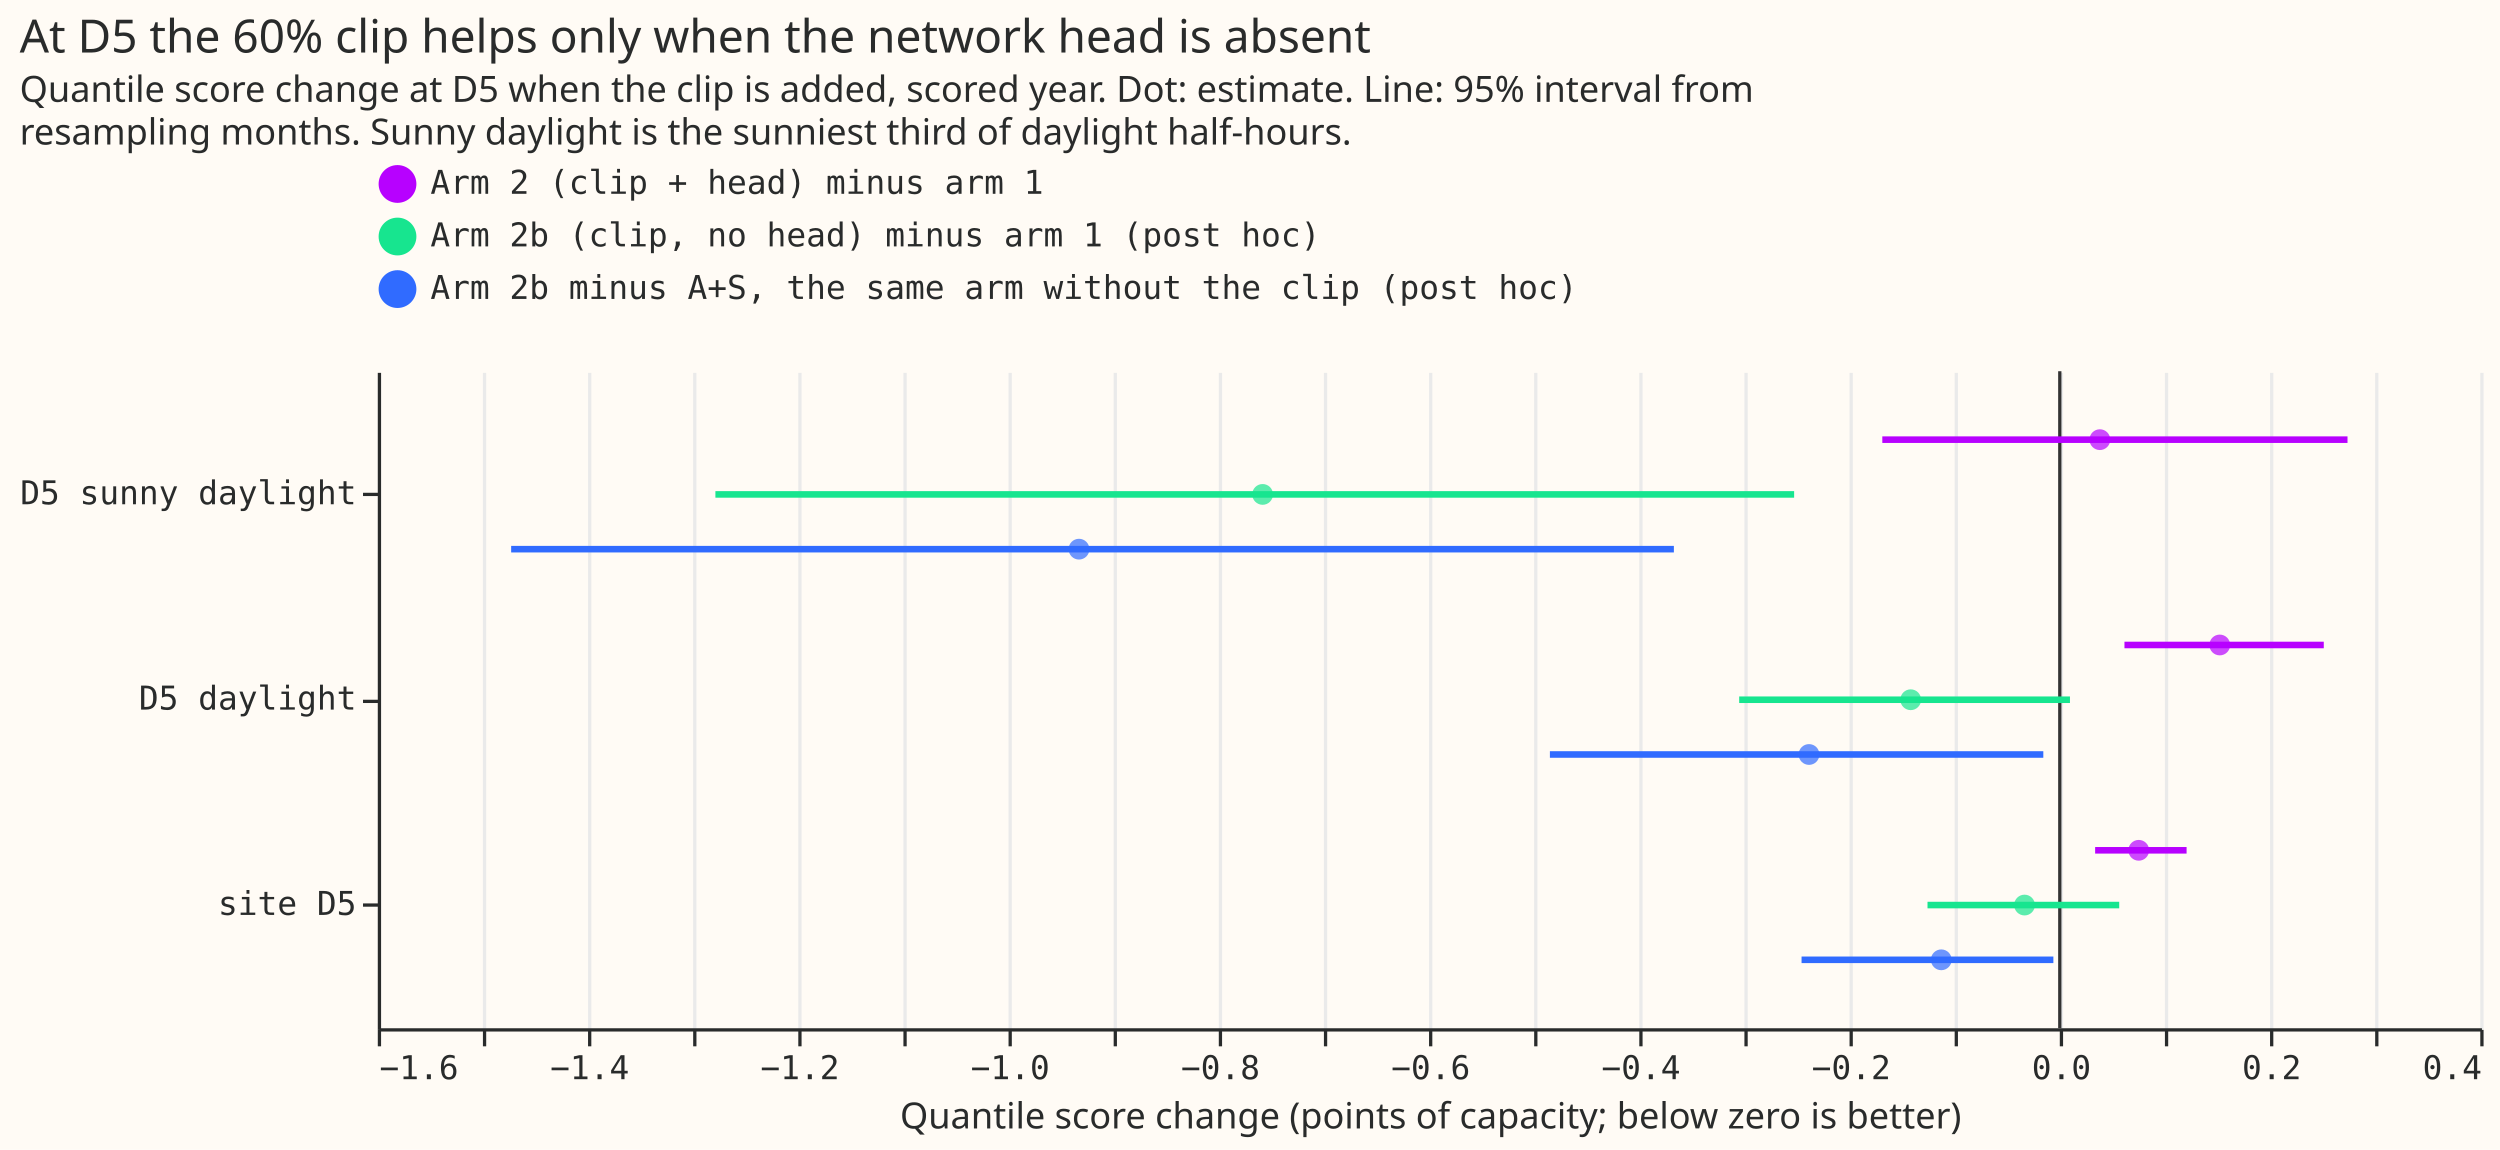
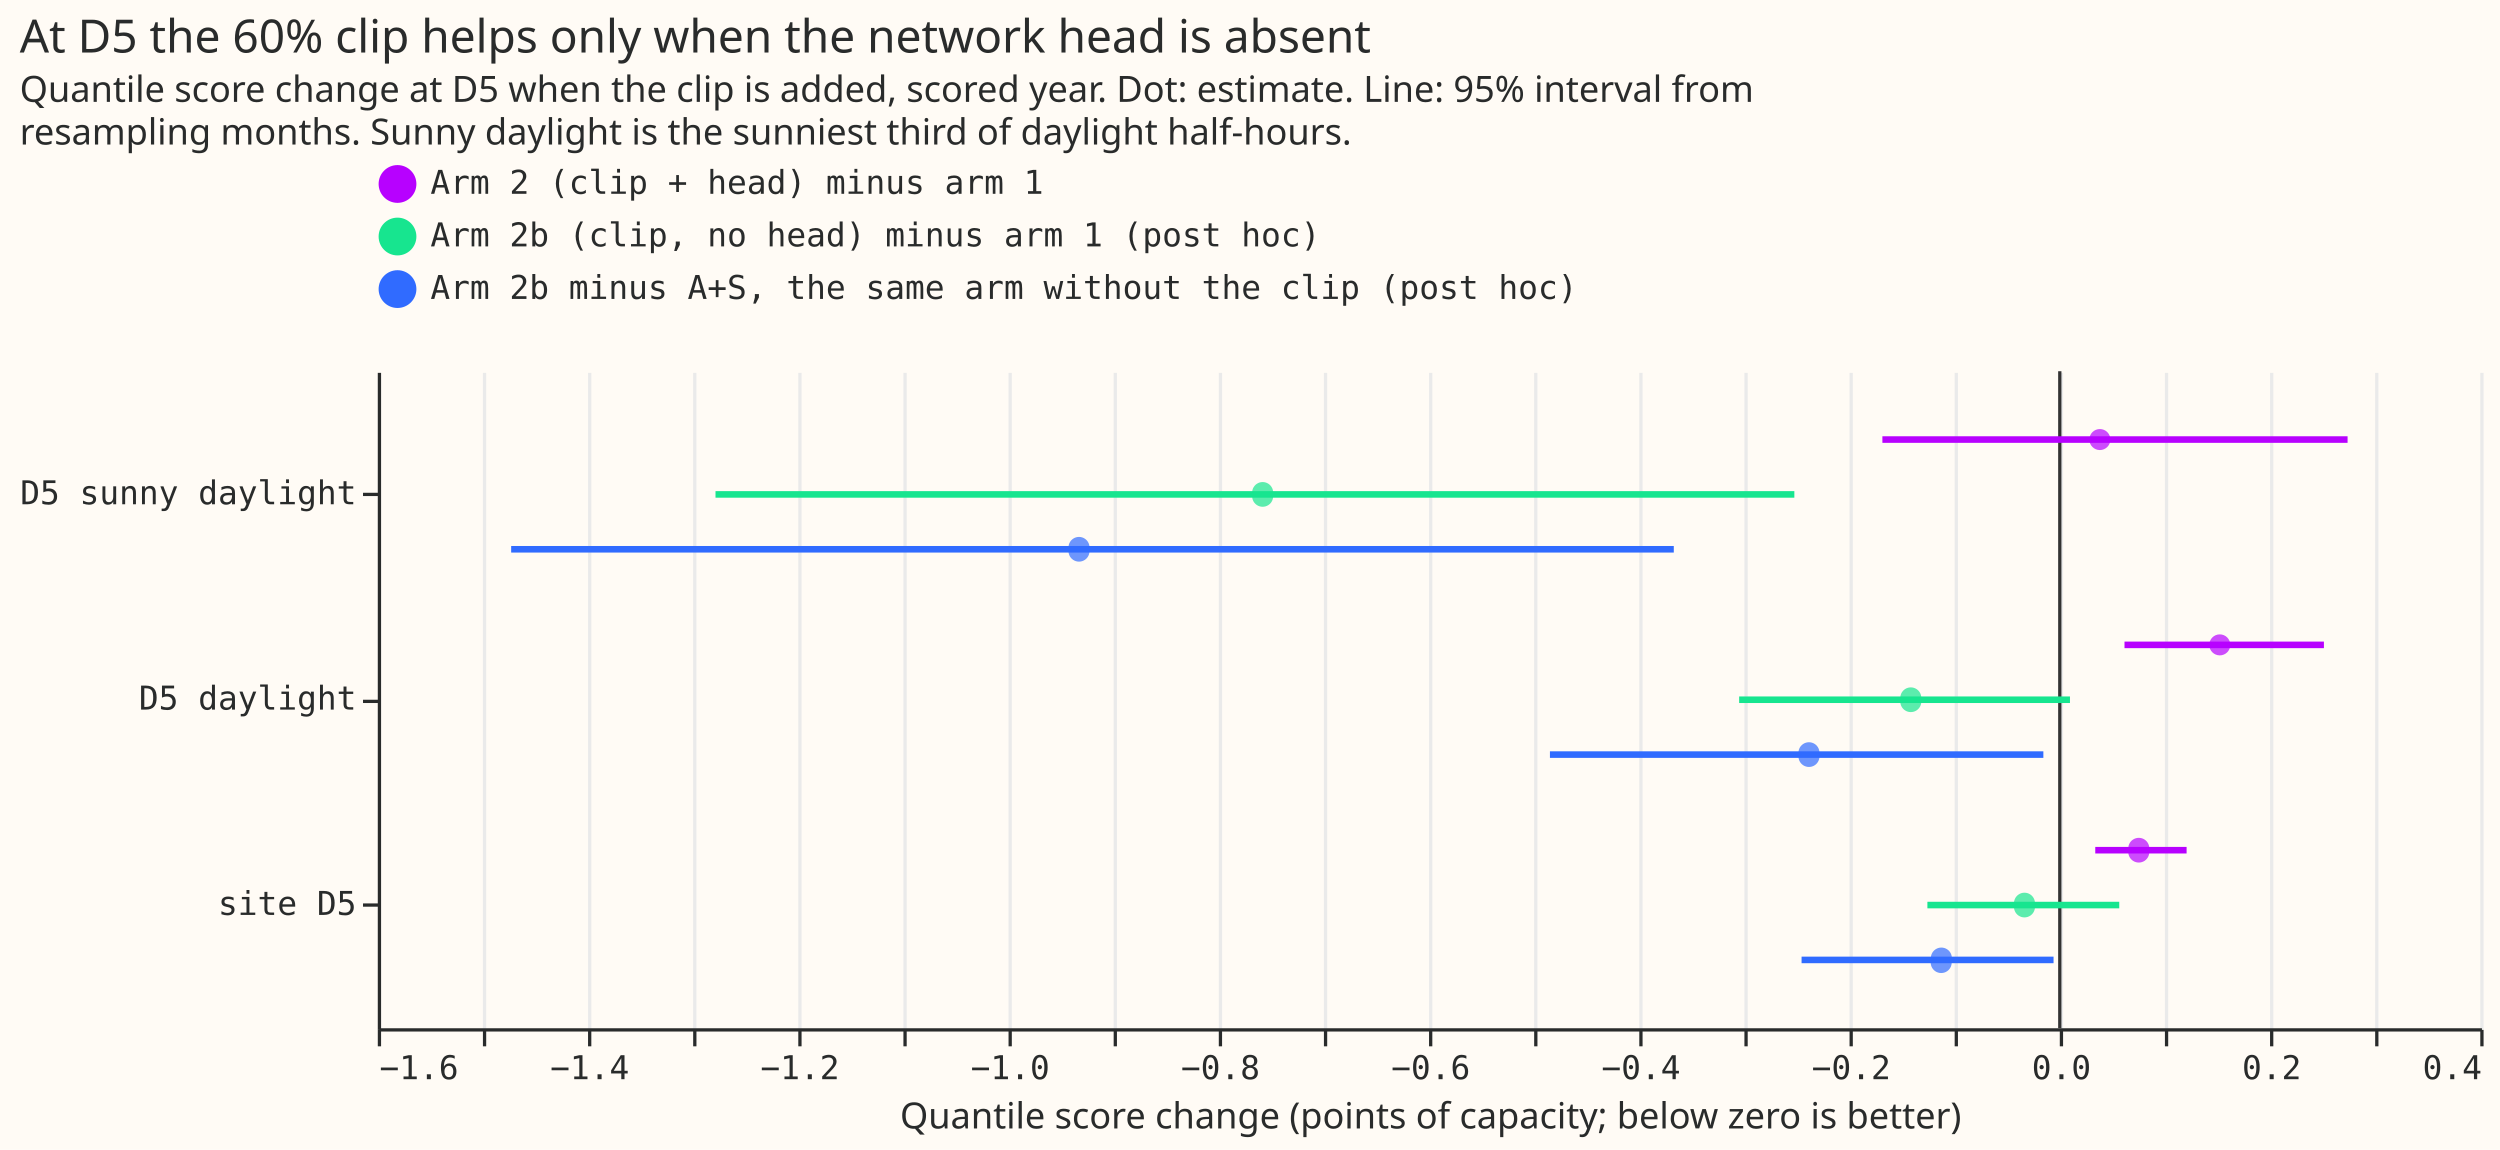
- <svg xmlns="http://www.w3.org/2000/svg" version="1.1" class="marks" width="761" height="350" viewBox="0 0 761 350">
-   <rect width="761" height="350" fill="#FFFBF5" />
-   <g fill="none" stroke-miterlimit="10" transform="translate(115,113)">
-     <g class="mark-group role-frame root" role="graphics-object" aria-roledescription="group mark container">
-       <g transform="translate(0,0)">
-         <path class="background" aria-hidden="true" d="M0.5,0.5h640v200h-640Z" fill="#FFFBF5" />
-         <g>
-           <g class="mark-group role-axis" aria-hidden="true">
-             <g transform="translate(0.5,200.5)">
-               <path class="background" aria-hidden="true" d="M0,0h0v0h0Z" pointer-events="none" />
-               <g>
-                 <g class="mark-rule role-axis-grid" pointer-events="none">
-                   <line transform="translate(0,0)" x2="0" y2="-200" stroke="#EAEAEA" stroke-width="1" opacity="1" />
-                   <line transform="translate(32,0)" x2="0" y2="-200" stroke="#EAEAEA" stroke-width="1" opacity="1" />
-                   <line transform="translate(64,0)" x2="0" y2="-200" stroke="#EAEAEA" stroke-width="1" opacity="1" />
-                   <line transform="translate(96,0)" x2="0" y2="-200" stroke="#EAEAEA" stroke-width="1" opacity="1" />
-                   <line transform="translate(128,0)" x2="0" y2="-200" stroke="#EAEAEA" stroke-width="1" opacity="1" />
-                   <line transform="translate(160,0)" x2="0" y2="-200" stroke="#EAEAEA" stroke-width="1" opacity="1" />
-                   <line transform="translate(192,0)" x2="0" y2="-200" stroke="#EAEAEA" stroke-width="1" opacity="1" />
-                   <line transform="translate(224,0)" x2="0" y2="-200" stroke="#EAEAEA" stroke-width="1" opacity="1" />
-                   <line transform="translate(256,0)" x2="0" y2="-200" stroke="#EAEAEA" stroke-width="1" opacity="1" />
-                   <line transform="translate(288,0)" x2="0" y2="-200" stroke="#EAEAEA" stroke-width="1" opacity="1" />
-                   <line transform="translate(320,0)" x2="0" y2="-200" stroke="#EAEAEA" stroke-width="1" opacity="1" />
-                   <line transform="translate(352,0)" x2="0" y2="-200" stroke="#EAEAEA" stroke-width="1" opacity="1" />
-                   <line transform="translate(384,0)" x2="0" y2="-200" stroke="#EAEAEA" stroke-width="1" opacity="1" />
-                   <line transform="translate(416,0)" x2="0" y2="-200" stroke="#EAEAEA" stroke-width="1" opacity="1" />
-                   <line transform="translate(448,0)" x2="0" y2="-200" stroke="#EAEAEA" stroke-width="1" opacity="1" />
-                   <line transform="translate(480,0)" x2="0" y2="-200" stroke="#EAEAEA" stroke-width="1" opacity="1" />
-                   <line transform="translate(512,0)" x2="0" y2="-200" stroke="#EAEAEA" stroke-width="1" opacity="1" />
-                   <line transform="translate(544,0)" x2="0" y2="-200" stroke="#EAEAEA" stroke-width="1" opacity="1" />
-                   <line transform="translate(576,0)" x2="0" y2="-200" stroke="#EAEAEA" stroke-width="1" opacity="1" />
-                   <line transform="translate(608,0)" x2="0" y2="-200" stroke="#EAEAEA" stroke-width="1" opacity="1" />
-                   <line transform="translate(640,0)" x2="0" y2="-200" stroke="#EAEAEA" stroke-width="1" opacity="1" />
-                 </g>
-               </g>
-               <path class="foreground" aria-hidden="true" d="" pointer-events="none" display="none" />
-             </g>
-           </g>
-           <g class="mark-group role-axis" role="graphics-symbol" aria-roledescription="axis" aria-label="X-axis titled 'Quantile score change (points of capacity; below zero is better)' for a linear scale with values from −1.6 to 0.4">
-             <g transform="translate(0.5,200.5)">
-               <path class="background" aria-hidden="true" d="M0,0h0v0h0Z" pointer-events="none" />
-               <g>
-                 <g class="mark-rule role-axis-tick" pointer-events="none">
-                   <line transform="translate(0,0)" x2="0" y2="5" stroke="#292B2B" stroke-width="1" opacity="1" />
-                   <line transform="translate(32,0)" x2="0" y2="5" stroke="#292B2B" stroke-width="1" opacity="1" />
-                   <line transform="translate(64,0)" x2="0" y2="5" stroke="#292B2B" stroke-width="1" opacity="1" />
-                   <line transform="translate(96,0)" x2="0" y2="5" stroke="#292B2B" stroke-width="1" opacity="1" />
-                   <line transform="translate(128,0)" x2="0" y2="5" stroke="#292B2B" stroke-width="1" opacity="1" />
-                   <line transform="translate(160,0)" x2="0" y2="5" stroke="#292B2B" stroke-width="1" opacity="1" />
-                   <line transform="translate(192,0)" x2="0" y2="5" stroke="#292B2B" stroke-width="1" opacity="1" />
-                   <line transform="translate(224,0)" x2="0" y2="5" stroke="#292B2B" stroke-width="1" opacity="1" />
-                   <line transform="translate(256,0)" x2="0" y2="5" stroke="#292B2B" stroke-width="1" opacity="1" />
-                   <line transform="translate(288,0)" x2="0" y2="5" stroke="#292B2B" stroke-width="1" opacity="1" />
-                   <line transform="translate(320,0)" x2="0" y2="5" stroke="#292B2B" stroke-width="1" opacity="1" />
-                   <line transform="translate(352,0)" x2="0" y2="5" stroke="#292B2B" stroke-width="1" opacity="1" />
-                   <line transform="translate(384,0)" x2="0" y2="5" stroke="#292B2B" stroke-width="1" opacity="1" />
-                   <line transform="translate(416,0)" x2="0" y2="5" stroke="#292B2B" stroke-width="1" opacity="1" />
-                   <line transform="translate(448,0)" x2="0" y2="5" stroke="#292B2B" stroke-width="1" opacity="1" />
-                   <line transform="translate(480,0)" x2="0" y2="5" stroke="#292B2B" stroke-width="1" opacity="1" />
-                   <line transform="translate(512,0)" x2="0" y2="5" stroke="#292B2B" stroke-width="1" opacity="1" />
-                   <line transform="translate(544,0)" x2="0" y2="5" stroke="#292B2B" stroke-width="1" opacity="1" />
-                   <line transform="translate(576,0)" x2="0" y2="5" stroke="#292B2B" stroke-width="1" opacity="1" />
-                   <line transform="translate(608,0)" x2="0" y2="5" stroke="#292B2B" stroke-width="1" opacity="1" />
-                   <line transform="translate(640,0)" x2="0" y2="5" stroke="#292B2B" stroke-width="1" opacity="1" />
-                 </g>
-                 <g class="mark-text role-axis-label" pointer-events="none">
-                   <text text-anchor="start" transform="translate(0,15)" font-family="Matter Semi Mono, Roboto Mono, monospace" font-size="10px" fill="#292B2B" opacity="1">−1.6</text>
-                   <text text-anchor="middle" transform="translate(32,15)" font-family="Matter Semi Mono, Roboto Mono, monospace" font-size="10px" fill="#292B2B" opacity="0">−1.5</text>
-                   <text text-anchor="middle" transform="translate(64,15)" font-family="Matter Semi Mono, Roboto Mono, monospace" font-size="10px" fill="#292B2B" opacity="1">−1.4</text>
-                   <text text-anchor="middle" transform="translate(96,15)" font-family="Matter Semi Mono, Roboto Mono, monospace" font-size="10px" fill="#292B2B" opacity="0">−1.3</text>
-                   <text text-anchor="middle" transform="translate(128,15)" font-family="Matter Semi Mono, Roboto Mono, monospace" font-size="10px" fill="#292B2B" opacity="1">−1.2</text>
-                   <text text-anchor="middle" transform="translate(160,15)" font-family="Matter Semi Mono, Roboto Mono, monospace" font-size="10px" fill="#292B2B" opacity="0">−1.1</text>
-                   <text text-anchor="middle" transform="translate(192,15)" font-family="Matter Semi Mono, Roboto Mono, monospace" font-size="10px" fill="#292B2B" opacity="1">−1.0</text>
-                   <text text-anchor="middle" transform="translate(224,15)" font-family="Matter Semi Mono, Roboto Mono, monospace" font-size="10px" fill="#292B2B" opacity="0">−0.9</text>
-                   <text text-anchor="middle" transform="translate(256,15)" font-family="Matter Semi Mono, Roboto Mono, monospace" font-size="10px" fill="#292B2B" opacity="1">−0.8</text>
-                   <text text-anchor="middle" transform="translate(288,15)" font-family="Matter Semi Mono, Roboto Mono, monospace" font-size="10px" fill="#292B2B" opacity="0">−0.7</text>
-                   <text text-anchor="middle" transform="translate(320,15)" font-family="Matter Semi Mono, Roboto Mono, monospace" font-size="10px" fill="#292B2B" opacity="1">−0.6</text>
-                   <text text-anchor="middle" transform="translate(352,15)" font-family="Matter Semi Mono, Roboto Mono, monospace" font-size="10px" fill="#292B2B" opacity="0">−0.5</text>
-                   <text text-anchor="middle" transform="translate(384,15)" font-family="Matter Semi Mono, Roboto Mono, monospace" font-size="10px" fill="#292B2B" opacity="1">−0.4</text>
-                   <text text-anchor="middle" transform="translate(416,15)" font-family="Matter Semi Mono, Roboto Mono, monospace" font-size="10px" fill="#292B2B" opacity="0">−0.3</text>
-                   <text text-anchor="middle" transform="translate(448,15)" font-family="Matter Semi Mono, Roboto Mono, monospace" font-size="10px" fill="#292B2B" opacity="1">−0.2</text>
-                   <text text-anchor="middle" transform="translate(480,15)" font-family="Matter Semi Mono, Roboto Mono, monospace" font-size="10px" fill="#292B2B" opacity="0">−0.1</text>
-                   <text text-anchor="middle" transform="translate(512,15)" font-family="Matter Semi Mono, Roboto Mono, monospace" font-size="10px" fill="#292B2B" opacity="1">0.0</text>
-                   <text text-anchor="middle" transform="translate(544,15)" font-family="Matter Semi Mono, Roboto Mono, monospace" font-size="10px" fill="#292B2B" opacity="0">0.1</text>
-                   <text text-anchor="middle" transform="translate(576,15)" font-family="Matter Semi Mono, Roboto Mono, monospace" font-size="10px" fill="#292B2B" opacity="1">0.2</text>
-                   <text text-anchor="middle" transform="translate(608,15)" font-family="Matter Semi Mono, Roboto Mono, monospace" font-size="10px" fill="#292B2B" opacity="0">0.3</text>
-                   <text text-anchor="end" transform="translate(640,15)" font-family="Matter Semi Mono, Roboto Mono, monospace" font-size="10px" fill="#292B2B" opacity="1">0.4</text>
-                 </g>
-                 <g class="mark-rule role-axis-domain" pointer-events="none">
-                   <line transform="translate(0,0)" x2="640" y2="0" stroke="#292B2B" stroke-width="1" opacity="1" />
-                 </g>
-                 <g class="mark-text role-axis-title" pointer-events="none">
-                   <text text-anchor="middle" transform="translate(320,30)" font-family="Matter XH, DM Sans, sans-serif" font-size="11px" font-weight="normal" fill="#292B2B" opacity="1">Quantile score change (points of capacity; below zero is better)</text>
-                 </g>
-               </g>
-               <path class="foreground" aria-hidden="true" d="" pointer-events="none" display="none" />
-             </g>
-           </g>
-           <g class="mark-group role-axis" role="graphics-symbol" aria-roledescription="axis" aria-label="Y-axis for a discrete scale with 3 values: D5 sunny daylight, D5 daylight, site D5">
-             <g transform="translate(0.5,0.5)">
-               <path class="background" aria-hidden="true" d="M0,0h0v0h0Z" pointer-events="none" />
-               <g>
-                 <g class="mark-rule role-axis-tick" pointer-events="none">
-                   <line transform="translate(0,37)" x2="-5" y2="0" stroke="#292B2B" stroke-width="1" opacity="1" />
-                   <line transform="translate(0,100)" x2="-5" y2="0" stroke="#292B2B" stroke-width="1" opacity="1" />
-                   <line transform="translate(0,162)" x2="-5" y2="0" stroke="#292B2B" stroke-width="1" opacity="1" />
-                 </g>
-                 <g class="mark-text role-axis-label" pointer-events="none">
-                   <text text-anchor="end" transform="translate(-7,40)" font-family="Matter Semi Mono, Roboto Mono, monospace" font-size="10px" fill="#292B2B" opacity="1">D5 sunny daylight</text>
-                   <text text-anchor="end" transform="translate(-7,102.5)" font-family="Matter Semi Mono, Roboto Mono, monospace" font-size="10px" fill="#292B2B" opacity="1">D5 daylight</text>
-                   <text text-anchor="end" transform="translate(-7,165)" font-family="Matter Semi Mono, Roboto Mono, monospace" font-size="10px" fill="#292B2B" opacity="1">site D5</text>
-                 </g>
-                 <g class="mark-rule role-axis-domain" pointer-events="none">
-                   <line transform="translate(0,0)" x2="0" y2="200" stroke="#292B2B" stroke-width="1" opacity="1" />
-                 </g>
-               </g>
-               <path class="foreground" aria-hidden="true" d="" pointer-events="none" display="none" />
-             </g>
-           </g>
-           <g class="mark-rule role-mark layer_0_marks" role="graphics-object" aria-roledescription="rule mark container">
-             <line aria-label="x: 0" role="graphics-symbol" aria-roledescription="rule mark" transform="translate(512,0)" x2="0" y2="200" stroke="#333333" />
-           </g>
-           <g class="mark-rule role-mark layer_1_marks" role="graphics-object" aria-roledescription="rule mark container">
-             <line aria-label="Quantile score change (points of capacity; below zero is better): −0.168825732863; cut: D5 sunny daylight; high: 0.273686253853; arm: Arm 2 (clip + head) minus arm 1" role="graphics-symbol" aria-roledescription="rule mark" transform="translate(457.9758,20.83333)" x2="141.604" y2="0" stroke="#B701FF" stroke-width="2" />
-             <line aria-label="Quantile score change (points of capacity; below zero is better): 0.0615213045607; cut: D5 daylight; high: 0.251113957564; arm: Arm 2 (clip + head) minus arm 1" role="graphics-symbol" aria-roledescription="rule mark" transform="translate(531.6868,83.33333)" x2="60.67" y2="0" stroke="#B701FF" stroke-width="2" />
-             <line aria-label="Quantile score change (points of capacity; below zero is better): 0.0336272641418; cut: site D5; high: 0.120614562826; arm: Arm 2 (clip + head) minus arm 1" role="graphics-symbol" aria-roledescription="rule mark" transform="translate(522.7607,145.8333)" x2="27.836" y2="0" stroke="#B701FF" stroke-width="2" />
-             <line aria-label="Quantile score change (points of capacity; below zero is better): −1.47313421288; cut: D5 sunny daylight; high: −0.367100574232; arm: Arm 2b minus A+S, the same arm without the clip (post hoc)" role="graphics-symbol" aria-roledescription="rule mark" transform="translate(40.59705,54.16667)" x2="353.931" y2="0" stroke="#306BFF" stroke-width="2" />
-             <line aria-label="Quantile score change (points of capacity; below zero is better): −0.485035728523; cut: D5 daylight; high: −0.0156706921982; arm: Arm 2b minus A+S, the same arm without the clip (post hoc)" role="graphics-symbol" aria-roledescription="rule mark" transform="translate(356.7886,116.6667)" x2="150.197" y2="0" stroke="#306BFF" stroke-width="2" />
-             <line aria-label="Quantile score change (points of capacity; below zero is better): −0.245637639624; cut: site D5; high: −0.00610107857042; arm: Arm 2b minus A+S, the same arm without the clip (post hoc)" role="graphics-symbol" aria-roledescription="rule mark" transform="translate(433.396,179.1667)" x2="76.652" y2="0" stroke="#306BFF" stroke-width="2" />
-             <line aria-label="Quantile score change (points of capacity; below zero is better): −1.27884528801; cut: D5 sunny daylight; high: −0.252706847223; arm: Arm 2b (clip, no head) minus arm 1 (post hoc)" role="graphics-symbol" aria-roledescription="rule mark" transform="translate(102.7695,37.5)" x2="328.364" y2="0" stroke="#17E58F" stroke-width="2" />
-             <line aria-label="Quantile score change (points of capacity; below zero is better): −0.304974766284; cut: D5 daylight; high: 0.00967874739635; arm: Arm 2b (clip, no head) minus arm 1 (post hoc)" role="graphics-symbol" aria-roledescription="rule mark" transform="translate(414.4081,100)" x2="100.689" y2="0" stroke="#17E58F" stroke-width="2" />
-             <line aria-label="Quantile score change (points of capacity; below zero is better): −0.125831811658; cut: site D5; high: 0.0565246659736; arm: Arm 2b (clip, no head) minus arm 1 (post hoc)" role="graphics-symbol" aria-roledescription="rule mark" transform="translate(471.7338,162.5)" x2="58.354" y2="0" stroke="#17E58F" stroke-width="2" />
-           </g>
-           <g class="mark-symbol role-mark layer_2_marks" role="graphics-object" aria-roledescription="symbol mark container">
-             <path aria-label="estimate: 0.0381218255947; cut: D5 sunny daylight; arm: Arm 2 (clip + head) minus arm 1" role="graphics-symbol" aria-roledescription="point" transform="translate(524.199,20.83333)" d="M3.162,0A3.162,3.162,0,1,1,-3.162,0A3.162,3.162,0,1,1,3.162,0" fill="#B701FF" stroke-width="2" opacity="0.7" />
-             <path aria-label="estimate: 0.152167596997; cut: D5 daylight; arm: Arm 2 (clip + head) minus arm 1" role="graphics-symbol" aria-roledescription="point" transform="translate(560.6936,83.33333)" d="M3.162,0A3.162,3.162,0,1,1,-3.162,0A3.162,3.162,0,1,1,3.162,0" fill="#B701FF" stroke-width="2" opacity="0.7" />
-             <path aria-label="estimate: 0.0751015474677; cut: site D5; arm: Arm 2 (clip + head) minus arm 1" role="graphics-symbol" aria-roledescription="point" transform="translate(536.0325,145.8333)" d="M3.162,0A3.162,3.162,0,1,1,-3.162,0A3.162,3.162,0,1,1,3.162,0" fill="#B701FF" stroke-width="2" opacity="0.7" />
-             <path aria-label="estimate: −0.932978921223; cut: D5 sunny daylight; arm: Arm 2b minus A+S, the same arm without the clip (post hoc)" role="graphics-symbol" aria-roledescription="point" transform="translate(213.4467,54.16667)" d="M3.162,0A3.162,3.162,0,1,1,-3.162,0A3.162,3.162,0,1,1,3.162,0" fill="#306BFF" stroke-width="2" opacity="0.7" />
-             <path aria-label="estimate: −0.238549188068; cut: D5 daylight; arm: Arm 2b minus A+S, the same arm without the clip (post hoc)" role="graphics-symbol" aria-roledescription="point" transform="translate(435.6643,116.6667)" d="M3.162,0A3.162,3.162,0,1,1,-3.162,0A3.162,3.162,0,1,1,3.162,0" fill="#306BFF" stroke-width="2" opacity="0.7" />
-             <path aria-label="estimate: −0.112735440571; cut: site D5; arm: Arm 2b minus A+S, the same arm without the clip (post hoc)" role="graphics-symbol" aria-roledescription="point" transform="translate(475.9247,179.1667)" d="M3.162,0A3.162,3.162,0,1,1,-3.162,0A3.162,3.162,0,1,1,3.162,0" fill="#306BFF" stroke-width="2" opacity="0.7" />
-             <path aria-label="estimate: −0.758310881747; cut: D5 sunny daylight; arm: Arm 2b (clip, no head) minus arm 1 (post hoc)" role="graphics-symbol" aria-roledescription="point" transform="translate(269.3405,37.5)" d="M3.162,0A3.162,3.162,0,1,1,-3.162,0A3.162,3.162,0,1,1,3.162,0" fill="#17E58F" stroke-width="2" opacity="0.7" />
-             <path aria-label="estimate: −0.141814916107; cut: D5 daylight; arm: Arm 2b (clip, no head) minus arm 1 (post hoc)" role="graphics-symbol" aria-roledescription="point" transform="translate(466.6192,100)" d="M3.162,0A3.162,3.162,0,1,1,-3.162,0A3.162,3.162,0,1,1,3.162,0" fill="#17E58F" stroke-width="2" opacity="0.7" />
-             <path aria-label="estimate: −0.0335381055677; cut: site D5; arm: Arm 2b (clip, no head) minus arm 1 (post hoc)" role="graphics-symbol" aria-roledescription="point" transform="translate(501.2678,162.5)" d="M3.162,0A3.162,3.162,0,1,1,-3.162,0A3.162,3.162,0,1,1,3.162,0" fill="#17E58F" stroke-width="2" opacity="0.7" />
-           </g>
-           <g class="mark-group role-legend" role="graphics-symbol" aria-roledescription="legend" aria-label="Symbol legend for fill color and stroke color with 3 values: Arm 2 (clip + head) minus arm 1, Arm 2b (clip, no head) minus arm 1 (post hoc), Arm 2b minus A+S, the same arm without the clip (post hoc)">
-             <g transform="translate(0,-63)">
-               <path class="background" aria-hidden="true" d="M0,0h365v45h-365Z" pointer-events="none" />
-               <g>
-                 <g class="mark-group role-legend-entry">
-                   <g transform="translate(0,0)">
-                     <path class="background" aria-hidden="true" d="M0,0h0v0h0Z" pointer-events="none" />
-                     <g>
-                       <g class="mark-group role-scope" role="graphics-object" aria-roledescription="group mark container">
-                         <g transform="translate(0,0)">
-                           <path class="background" aria-hidden="true" d="M0,0h364.057v12.5h-364.057Z" pointer-events="none" opacity="1" />
-                           <g>
-                             <g class="mark-symbol role-legend-symbol" pointer-events="none">
-                               <path transform="translate(6,6)" d="M5,0A5,5,0,1,1,-5,0A5,5,0,1,1,5,0" fill="#B701FF" stroke="#B701FF" stroke-width="1.5" opacity="1" />
-                             </g>
-                             <g class="mark-text role-legend-label" pointer-events="none">
-                               <text text-anchor="start" transform="translate(16,9)" font-family="Matter Semi Mono, Roboto Mono, monospace" font-size="10px" fill="#292B2B" opacity="1">Arm 2 (clip + head) minus arm 1</text>
-                             </g>
-                           </g>
-                           <path class="foreground" aria-hidden="true" d="" pointer-events="none" display="none" />
-                         </g>
-                         <g transform="translate(0,16)">
-                           <path class="background" aria-hidden="true" d="M0,0h364.057v12.5h-364.057Z" pointer-events="none" opacity="1" />
-                           <g>
-                             <g class="mark-symbol role-legend-symbol" pointer-events="none">
-                               <path transform="translate(6,6)" d="M5,0A5,5,0,1,1,-5,0A5,5,0,1,1,5,0" fill="#17E58F" stroke="#17E58F" stroke-width="1.5" opacity="1" />
-                             </g>
-                             <g class="mark-text role-legend-label" pointer-events="none">
-                               <text text-anchor="start" transform="translate(16,9)" font-family="Matter Semi Mono, Roboto Mono, monospace" font-size="10px" fill="#292B2B" opacity="1">Arm 2b (clip, no head) minus arm 1 (post hoc)</text>
-                             </g>
-                           </g>
-                           <path class="foreground" aria-hidden="true" d="" pointer-events="none" display="none" />
-                         </g>
-                         <g transform="translate(0,32)">
-                           <path class="background" aria-hidden="true" d="M0,0h364.057v12.5h-364.057Z" pointer-events="none" opacity="1" />
-                           <g>
-                             <g class="mark-symbol role-legend-symbol" pointer-events="none">
-                               <path transform="translate(6,6)" d="M5,0A5,5,0,1,1,-5,0A5,5,0,1,1,5,0" fill="#306BFF" stroke="#306BFF" stroke-width="1.5" opacity="1" />
-                             </g>
-                             <g class="mark-text role-legend-label" pointer-events="none">
-                               <text text-anchor="start" transform="translate(16,9)" font-family="Matter Semi Mono, Roboto Mono, monospace" font-size="10px" fill="#292B2B" opacity="1">Arm 2b minus A+S, the same arm without the clip (post hoc)</text>
-                             </g>
-                           </g>
-                           <path class="foreground" aria-hidden="true" d="" pointer-events="none" display="none" />
-                         </g>
-                       </g>
-                     </g>
-                     <path class="foreground" aria-hidden="true" d="" pointer-events="none" display="none" />
-                   </g>
-                 </g>
-               </g>
-               <path class="foreground" aria-hidden="true" d="" pointer-events="none" display="none" />
-             </g>
-           </g>
-           <g class="mark-group role-title">
-             <g transform="translate(-109.0166,-108)">
-               <path class="background" aria-hidden="true" d="M0,0h0v0h0Z" pointer-events="none" />
-               <g>
-                 <g class="mark-text role-title-text" role="graphics-symbol" aria-roledescription="title" aria-label="Title text 'At D5 the 60% clip helps only when the network head is absent'" pointer-events="none">
-                   <text text-anchor="start" transform="translate(0,11)" font-family="Matter XH, DM Sans, sans-serif" font-size="14px" font-weight="normal" fill="#292B2B" opacity="1">At D5 the 60% clip helps only when the network head is absent</text>
-                 </g>
-                 <g class="mark-text role-title-subtitle" role="graphics-symbol" aria-roledescription="subtitle" aria-label="Subtitle text 'Quantile score change at D5 when the clip is added, scored year. Dot: estimate. Line: 95% interval from resampling months. Sunny daylight is the sunniest third of daylight half-hours.'" pointer-events="none">
-                   <text text-anchor="start" transform="translate(0,26)" font-family="Matter XH, DM Sans, sans-serif" font-size="11px" fill="#292B2B" opacity="1">
-                     <tspan>Quantile score change at D5 when the clip is added, scored year. Dot: estimate. Line: 95% interval from</tspan>
-                     <tspan x="0" dy="13">resampling months. Sunny daylight is the sunniest third of daylight half-hours.</tspan>
-                   </text>
-                 </g>
-               </g>
-               <path class="foreground" aria-hidden="true" d="" pointer-events="none" display="none" />
-             </g>
-           </g>
+ <svg xmlns="http://www.w3.org/2000/svg" width="761" height="350" class="marks" viewBox="0 0 761 350">
+   <path fill="#fffbf5" d="M0 0h761v350H0z" />
+   <g fill="none" stroke-miterlimit="10" aria-roledescription="group mark container" class="mark-group role-frame root">
+     <path fill="#fffbf5" d="M115.5 113.5h640v200h-640Z" aria-hidden="true" class="background" />
+     <g aria-hidden="true" class="mark-group role-axis">
+       <path stroke="#eaeaea" d="M115.5 313.5v-200m32 200v-200m32 200v-200m32 200v-200m32 200v-200m32 200v-200m32 200v-200m32 200v-200m32 200v-200m32 200v-200m32 200v-200m32 200v-200m32 200v-200m32 200v-200m32 200v-200m32 200v-200m32 200v-200m32 200v-200m32 200v-200m32 200v-200m32 200v-200" class="mark-rule role-axis-grid" pointer-events="none" />
+     </g>
+     <g aria-label="X-axis titled 'Quantile score change (points of capacity; below zero is better)' for a linear scale with values from −1.6 to 0.4" aria-roledescription="axis" class="mark-group role-axis" pointer-events="none">
+       <path stroke="#292b2b" d="M115.5 313.5v5m32-5v5m32-5v5m32-5v5m32-5v5m32-5v5m32-5v5m32-5v5m32-5v5m32-5v5m32-5v5m32-5v5m32-5v5m32-5v5m32-5v5m32-5v5m32-5v5m32-5v5m32-5v5m32-5v5m32-5v5" class="mark-rule role-axis-tick" />
+       <g fill="#292b2b" class="mark-text role-axis-label" font-family="Matter Semi Mono, Roboto Mono, monospace" font-size="10">
+         <text transform="translate(115.5 328.5)">−1.6</text>
+         <text text-anchor="middle" transform="translate(179.5 328.5)">−1.4</text>
+         <text text-anchor="middle" transform="translate(243.5 328.5)">−1.2</text>
+         <text text-anchor="middle" transform="translate(307.5 328.5)">−1.0</text>
+         <text text-anchor="middle" transform="translate(371.5 328.5)">−0.8</text>
+         <text text-anchor="middle" transform="translate(435.5 328.5)">−0.6</text>
+         <text text-anchor="middle" transform="translate(499.5 328.5)">−0.4</text>
+         <text text-anchor="middle" transform="translate(563.5 328.5)">−0.2</text>
+         <text text-anchor="middle" transform="translate(627.5 328.5)">0.0</text>
+         <text text-anchor="middle" transform="translate(691.5 328.5)">0.2</text>
+         <text text-anchor="end" transform="translate(755.5 328.5)">0.4</text>
+       </g>
+       <path stroke="#292b2b" d="M115.5 313.5h640" class="mark-rule role-axis-domain" />
+       <text fill="#292b2b" class="mark-text role-axis-title" font-family="Matter XH, DM Sans, sans-serif" font-size="11" text-anchor="middle" transform="translate(435.5 343.5)">Quantile score change (points of capacity; below zero is better)</text>
+     </g>
+     <g aria-label="Y-axis for a discrete scale with 3 values: D5 sunny daylight, D5 daylight, site D5" aria-roledescription="axis" class="mark-group role-axis" pointer-events="none">
+       <path stroke="#292b2b" d="M115.5 150.5h-5m5 63h-5m5 62h-5" class="mark-rule role-axis-tick" />
+       <g fill="#292b2b" class="mark-text role-axis-label" font-family="Matter Semi Mono, Roboto Mono, monospace" font-size="10" text-anchor="end">
+         <text transform="translate(108.5 153.5)">D5 sunny daylight</text>
+         <text transform="translate(108.5 216)">D5 daylight</text>
+         <text transform="translate(108.5 278.5)">site D5</text>
+       </g>
+       <path stroke="#292b2b" d="M115.5 113.5v200" class="mark-rule role-axis-domain" />
+     </g>
+     <g aria-roledescription="rule mark container" class="mark-rule role-mark layer_0_marks">
+       <path stroke="#333" d="M627 113v200" aria-label="x: 0" aria-roledescription="rule mark" />
+     </g>
+     <g stroke-width="2" aria-roledescription="rule mark container" class="mark-rule role-mark layer_1_marks">
+       <path stroke="#b701ff" d="M573 133.8h141.6" aria-label="Quantile score change (points of capacity; below zero is better): −0.168825732863; cut: D5 sunny daylight; high: 0.273686253853; arm: Arm 2 (clip + head) minus arm 1" aria-roledescription="rule mark" />
+       <path stroke="#b701ff" d="M646.7 196.3h60.7" aria-label="Quantile score change (points of capacity; below zero is better): 0.0615213045607; cut: D5 daylight; high: 0.251113957564; arm: Arm 2 (clip + head) minus arm 1" aria-roledescription="rule mark" />
+       <path stroke="#b701ff" d="M637.8 258.8h27.8" aria-label="Quantile score change (points of capacity; below zero is better): 0.0336272641418; cut: site D5; high: 0.120614562826; arm: Arm 2 (clip + head) minus arm 1" aria-roledescription="rule mark" />
+       <path stroke="#306bff" d="M155.6 167.2h353.9" aria-label="Quantile score change (points of capacity; below zero is better): −1.47313421288; cut: D5 sunny daylight; high: −0.367100574232; arm: Arm 2b minus A+S, the same arm without the clip (post hoc)" aria-roledescription="rule mark" />
+       <path stroke="#306bff" d="M471.8 229.7H622" aria-label="Quantile score change (points of capacity; below zero is better): −0.485035728523; cut: D5 daylight; high: −0.0156706921982; arm: Arm 2b minus A+S, the same arm without the clip (post hoc)" aria-roledescription="rule mark" />
+       <path stroke="#306bff" d="M548.4 292.2h76.7" aria-label="Quantile score change (points of capacity; below zero is better): −0.245637639624; cut: site D5; high: −0.00610107857042; arm: Arm 2b minus A+S, the same arm without the clip (post hoc)" aria-roledescription="rule mark" />
+       <path stroke="#17e58f" d="M217.8 150.5h328.4" aria-label="Quantile score change (points of capacity; below zero is better): −1.27884528801; cut: D5 sunny daylight; high: −0.252706847223; arm: Arm 2b (clip, no head) minus arm 1 (post hoc)" aria-roledescription="rule mark" />
+       <path stroke="#17e58f" d="M529.4 213h100.7" aria-label="Quantile score change (points of capacity; below zero is better): −0.304974766284; cut: D5 daylight; high: 0.00967874739635; arm: Arm 2b (clip, no head) minus arm 1 (post hoc)" aria-roledescription="rule mark" />
+       <path stroke="#17e58f" d="M586.7 275.5h58.4" aria-label="Quantile score change (points of capacity; below zero is better): −0.125831811658; cut: site D5; high: 0.0565246659736; arm: Arm 2b (clip, no head) minus arm 1 (post hoc)" aria-roledescription="rule mark" />
+     </g>
+     <g aria-roledescription="symbol mark container" class="mark-symbol role-mark layer_2_marks">
+       <path fill="#b701ff" d="M642.4 133.8a3.2 3.2 0 1 1-6.4 0 3.2 3.2 0 1 1 6.4 0" aria-label="estimate: 0.0381218255947; cut: D5 sunny daylight; arm: Arm 2 (clip + head) minus arm 1" aria-roledescription="point" opacity=".7" />
+       <path fill="#b701ff" d="M678.9 196.3a3.2 3.2 0 1 1-6.4 0 3.2 3.2 0 1 1 6.4 0" aria-label="estimate: 0.152167596997; cut: D5 daylight; arm: Arm 2 (clip + head) minus arm 1" aria-roledescription="point" opacity=".7" />
+       <path fill="#b701ff" d="M654.2 258.8a3.2 3.2 0 1 1-6.3 0 3.2 3.2 0 1 1 6.3 0" aria-label="estimate: 0.0751015474677; cut: site D5; arm: Arm 2 (clip + head) minus arm 1" aria-roledescription="point" opacity=".7" />
+       <path fill="#306bff" d="M331.6 167.2a3.2 3.2 0 1 1-6.3 0 3.2 3.2 0 1 1 6.3 0" aria-label="estimate: −0.932978921223; cut: D5 sunny daylight; arm: Arm 2b minus A+S, the same arm without the clip (post hoc)" aria-roledescription="point" opacity=".7" />
+       <path fill="#306bff" d="M553.8 229.7a3.2 3.2 0 1 1-6.3 0 3.2 3.2 0 1 1 6.3 0" aria-label="estimate: −0.238549188068; cut: D5 daylight; arm: Arm 2b minus A+S, the same arm without the clip (post hoc)" aria-roledescription="point" opacity=".7" />
+       <path fill="#306bff" d="M594 292.2a3.2 3.2 0 1 1-6.2 0 3.2 3.2 0 1 1 6.3 0" aria-label="estimate: −0.112735440571; cut: site D5; arm: Arm 2b minus A+S, the same arm without the clip (post hoc)" aria-roledescription="point" opacity=".7" />
+       <path fill="#17e58f" d="M387.5 150.5a3.2 3.2 0 1 1-6.3 0 3.2 3.2 0 1 1 6.3 0" aria-label="estimate: −0.758310881747; cut: D5 sunny daylight; arm: Arm 2b (clip, no head) minus arm 1 (post hoc)" aria-roledescription="point" opacity=".7" />
+       <path fill="#17e58f" d="M584.8 213a3.2 3.2 0 1 1-6.3 0 3.2 3.2 0 1 1 6.3 0" aria-label="estimate: −0.141814916107; cut: D5 daylight; arm: Arm 2b (clip, no head) minus arm 1 (post hoc)" aria-roledescription="point" opacity=".7" />
+       <path fill="#17e58f" d="M619.4 275.5a3.2 3.2 0 1 1-6.3 0 3.2 3.2 0 1 1 6.3 0" aria-label="estimate: −0.0335381055677; cut: site D5; arm: Arm 2b (clip, no head) minus arm 1 (post hoc)" aria-roledescription="point" opacity=".7" />
+     </g>
+     <g aria-label="Symbol legend for fill color and stroke color with 3 values: Arm 2 (clip + head) minus arm 1, Arm 2b (clip, no head) minus arm 1 (post hoc), Arm 2b minus A+S, the same arm without the clip (post hoc)" aria-roledescription="legend" class="mark-group role-legend">
+       <path d="M115 50h365v45H115Z" aria-hidden="true" class="background" pointer-events="none" />
+       <g class="mark-group role-legend-entry">
+         <g aria-roledescription="group mark container" class="mark-group role-scope" pointer-events="none">
+           <path d="M115 50h364v12.5H115Z" aria-hidden="true" class="background" />
+           <path fill="#b701ff" stroke="#b701ff" stroke-width="1.5" d="M126 56a5 5 0 1 1-10 0 5 5 0 1 1 10 0" class="mark-symbol role-legend-symbol" />
+           <text fill="#292b2b" class="mark-text role-legend-label" font-family="Matter Semi Mono, Roboto Mono, monospace" font-size="10" transform="translate(131 59)">Arm 2 (clip + head) minus arm 1</text>
+           <path d="M115 66h364v12.5H115Z" aria-hidden="true" class="background" />
+           <path fill="#17e58f" stroke="#17e58f" stroke-width="1.5" d="M126 72a5 5 0 1 1-10 0 5 5 0 1 1 10 0" class="mark-symbol role-legend-symbol" />
+           <text fill="#292b2b" class="mark-text role-legend-label" font-family="Matter Semi Mono, Roboto Mono, monospace" font-size="10" transform="translate(131 75)">Arm 2b (clip, no head) minus arm 1 (post hoc)</text>
+           <path d="M115 82h364v12.5H115Z" aria-hidden="true" class="background" />
+           <path fill="#306bff" stroke="#306bff" stroke-width="1.5" d="M126 88a5 5 0 1 1-10 0 5 5 0 1 1 10 0" class="mark-symbol role-legend-symbol" />
+           <text fill="#292b2b" class="mark-text role-legend-label" font-family="Matter Semi Mono, Roboto Mono, monospace" font-size="10" transform="translate(131 91)">Arm 2b minus A+S, the same arm without the clip (post hoc)</text>
        </g>
-         <path class="foreground" aria-hidden="true" d="" display="none" />
      </g>
+     </g>
+     <g fill="#292b2b" class="mark-group role-title" font-family="Matter XH, DM Sans, sans-serif" pointer-events="none">
+       <text aria-label="Title text 'At D5 the 60% clip helps only when the network head is absent'" aria-roledescription="title" class="mark-text role-title-text" font-size="14" transform="translate(6 16)">At D5 the 60% clip helps only when the network head is absent</text>
+       <text aria-label="Subtitle text 'Quantile score change at D5 when the clip is added, scored year. Dot: estimate. Line: 95% interval from resampling months. Sunny daylight is the sunniest third of daylight half-hours.'" aria-roledescription="subtitle" class="mark-text role-title-subtitle" font-size="11" transform="translate(6 31)">
+         <tspan>Quantile score change at D5 when the clip is added, scored year. Dot: estimate. Line: 95% interval from</tspan>
+         <tspan x="0" dy="13">resampling months. Sunny daylight is the sunniest third of daylight half-hours.</tspan>
+       </text>
    </g>
  </g>
</svg>
